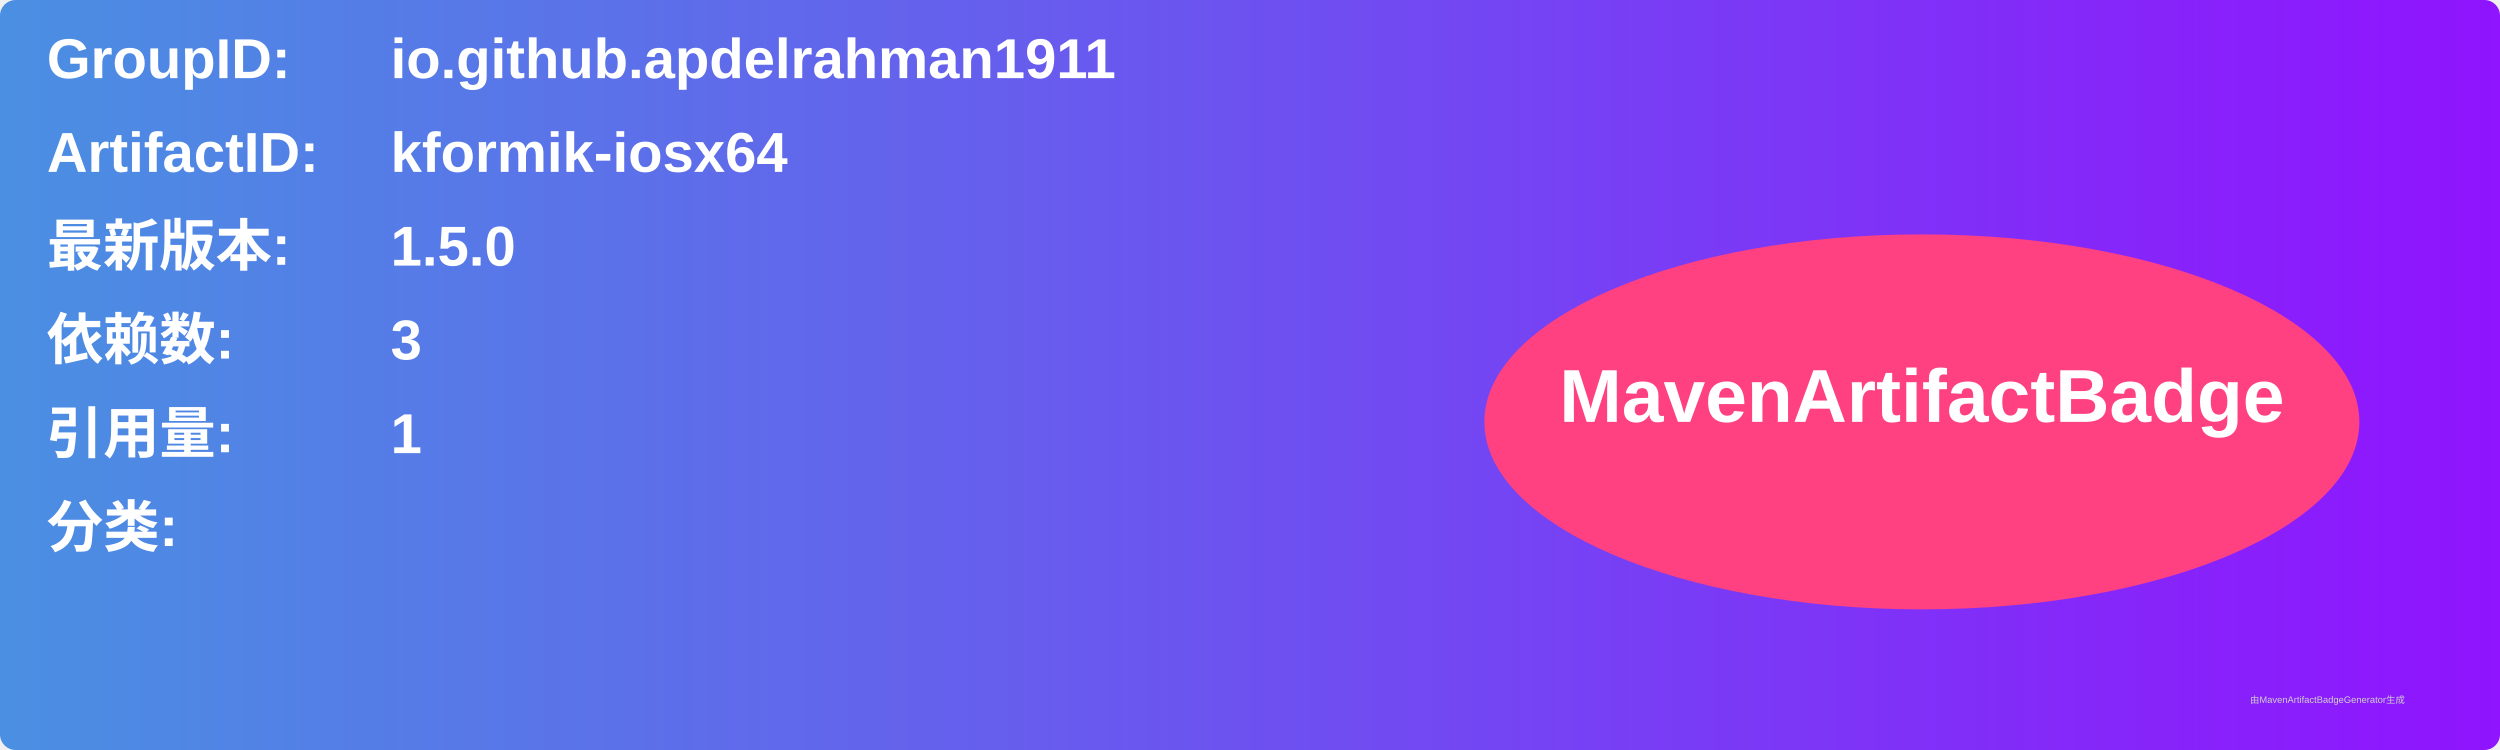
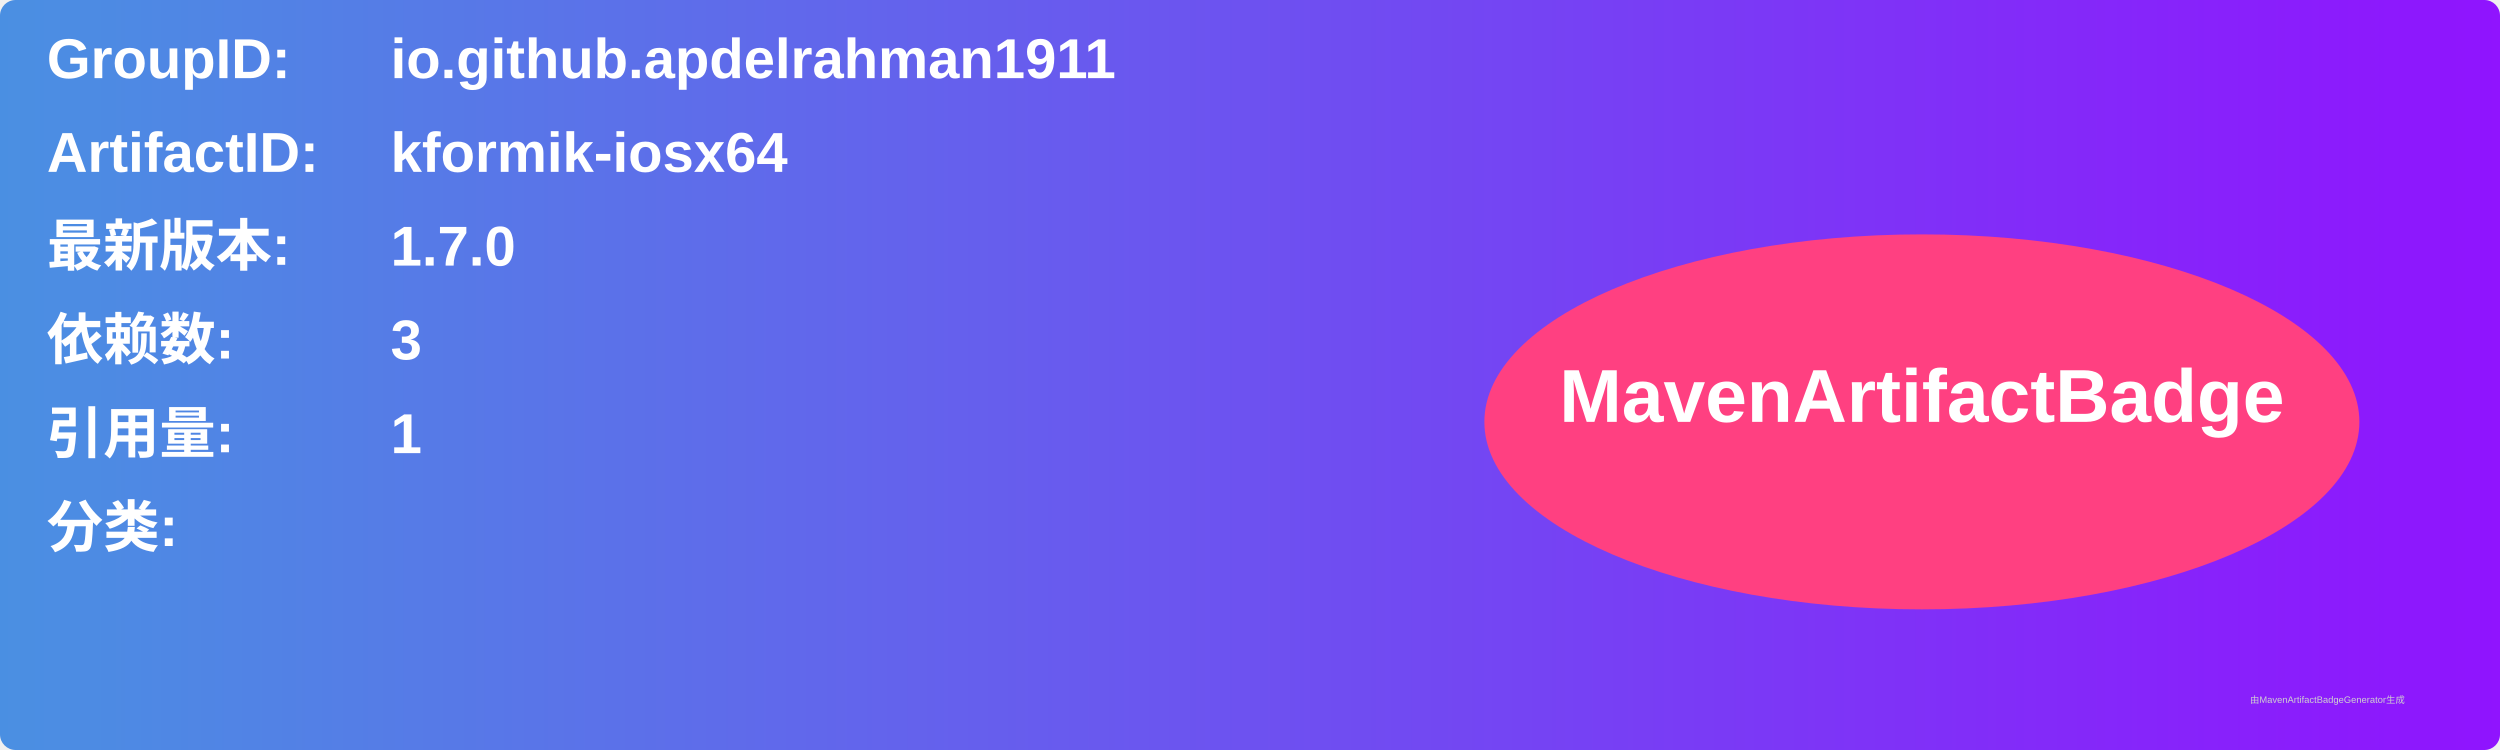
<svg xmlns="http://www.w3.org/2000/svg" width="800" height="240" viewBox="0 0 800 240">
  <linearGradient id="grad" x1="0%" y1="0%" x2="100%" y2="0%">
    <stop offset="0%" stop-color="#4a90e2" />
    <stop offset="100%" stop-color="#9013fe" />
  </linearGradient>
  <rect width="100%" height="100%" rx="5" ry="5" fill="url(#grad)" />
  <g transform="translate(15, 15)">
    <text x="0" y="10" font-family="Arial" font-size="18" fill="white" font-weight="bold" width="260">GroupID:</text>
    <text x="110" y="10" font-family="Arial" font-size="18" fill="white" font-weight="bold" width="460">io.github.apdelrahman1911</text>
    <text x="0" y="40" font-family="Arial" font-size="18" fill="white" font-weight="bold" width="260">ArtifactID:</text>
    <text x="110" y="40" font-family="Arial" font-size="18" fill="white" font-weight="bold" width="460">kformik-iosx64</text>
    <text x="0" y="70" font-family="Arial" font-size="18" fill="white" font-weight="bold">最新版本:</text>
    <text x="110" y="70" font-family="Arial" font-size="18" fill="white" font-weight="bold">
-       <tspan font-weight="bold">1.5.0</tspan>
+       <tspan font-weight="bold">1.7.0</tspan>
    </text>
    <text x="0" y="100" font-family="Arial" font-size="18" fill="white" font-weight="bold">依赖数: </text>
    <text x="110" y="100" font-family="Arial" font-size="18" fill="white">
      <tspan font-weight="bold">3</tspan>
    </text>
    <text x="0" y="130" font-family="Arial" font-size="18" fill="white" font-weight="bold">引用量: </text>
    <text x="110" y="130" font-family="Arial" font-size="18" fill="white">
      <tspan font-weight="bold">1</tspan>
    </text>
    <text x="0" y="160" font-family="Arial" font-size="18" fill="white" font-weight="bold">分类:</text>
    <text x="10" y="190" font-family="Arial" font-size="10" fill="white">
      <tspan font-weight="bold" />
    </text>
    <ellipse cx="600" cy="120" rx="140" ry="60" fill="#ff4081" />
    <text x="600" y="120" text-anchor="middle" font-family="Arial" font-size="24" fill="white" font-weight="bold">MavenArtifactBadge</text>
  </g>
  <text x="720" y="225" font-family="Arial" font-size="3" fill="#d0d0d0">由MavenArtifactBadgeGenerator生成</text>
</svg>
